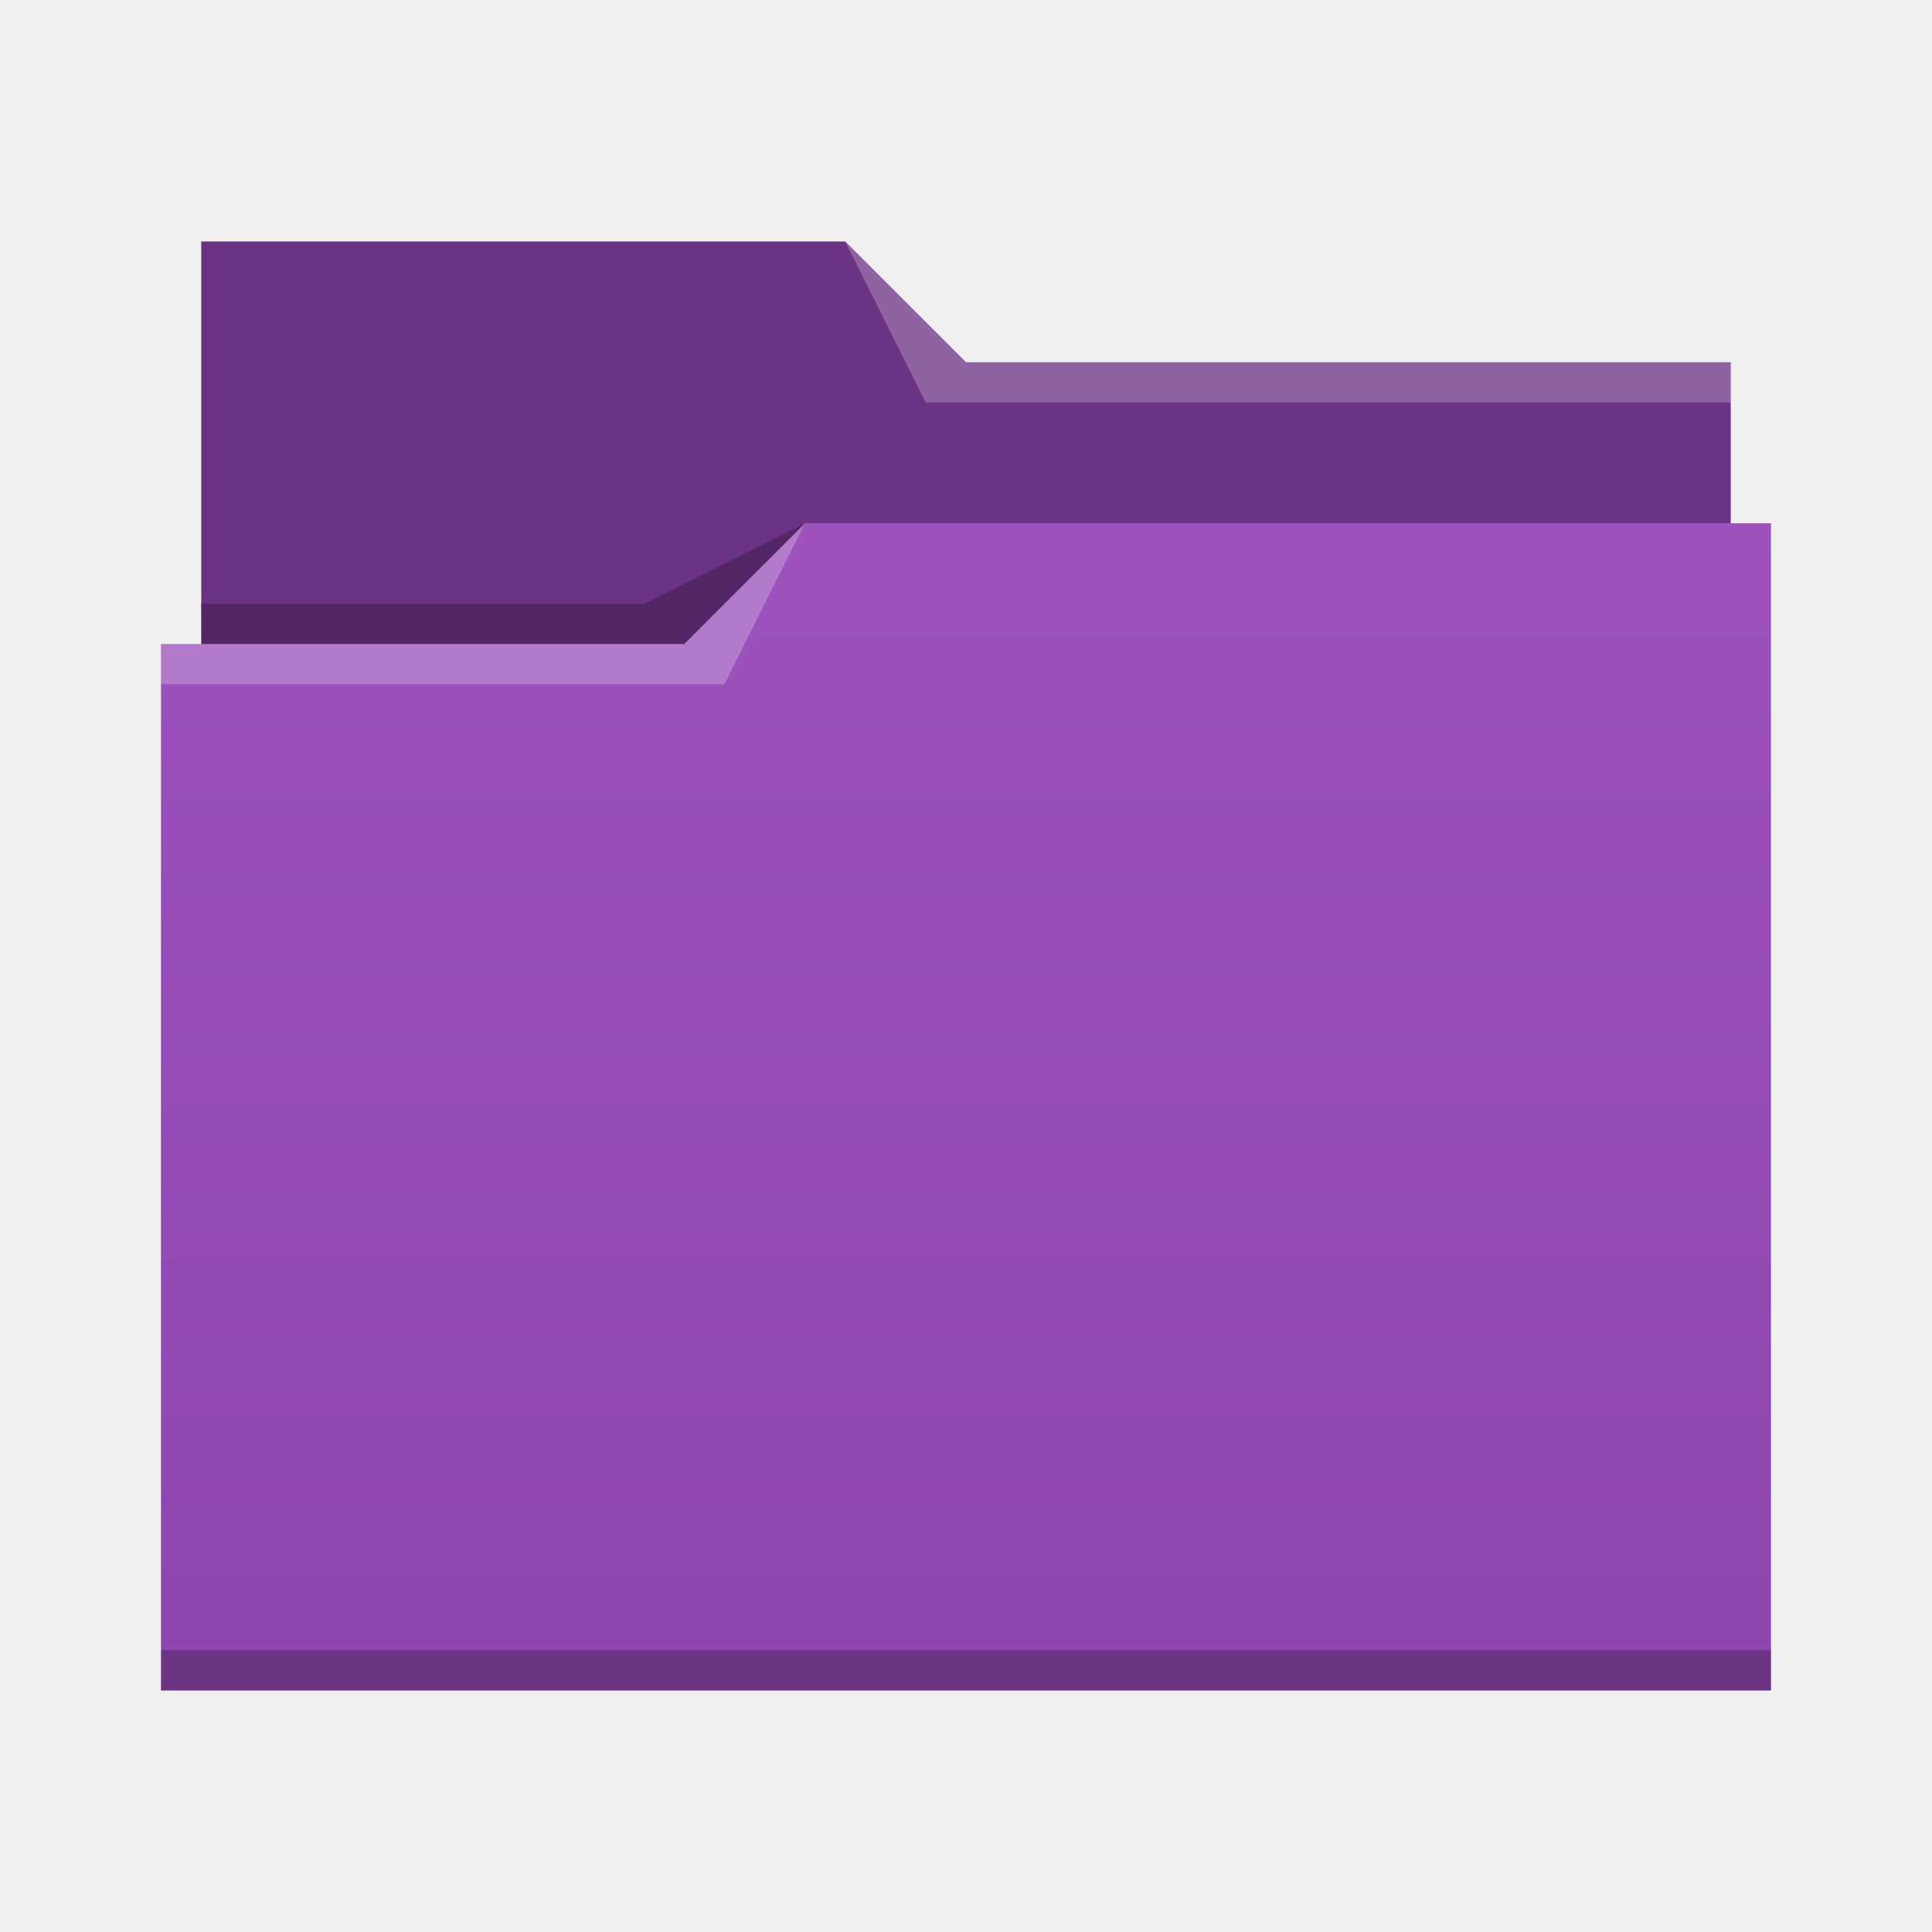
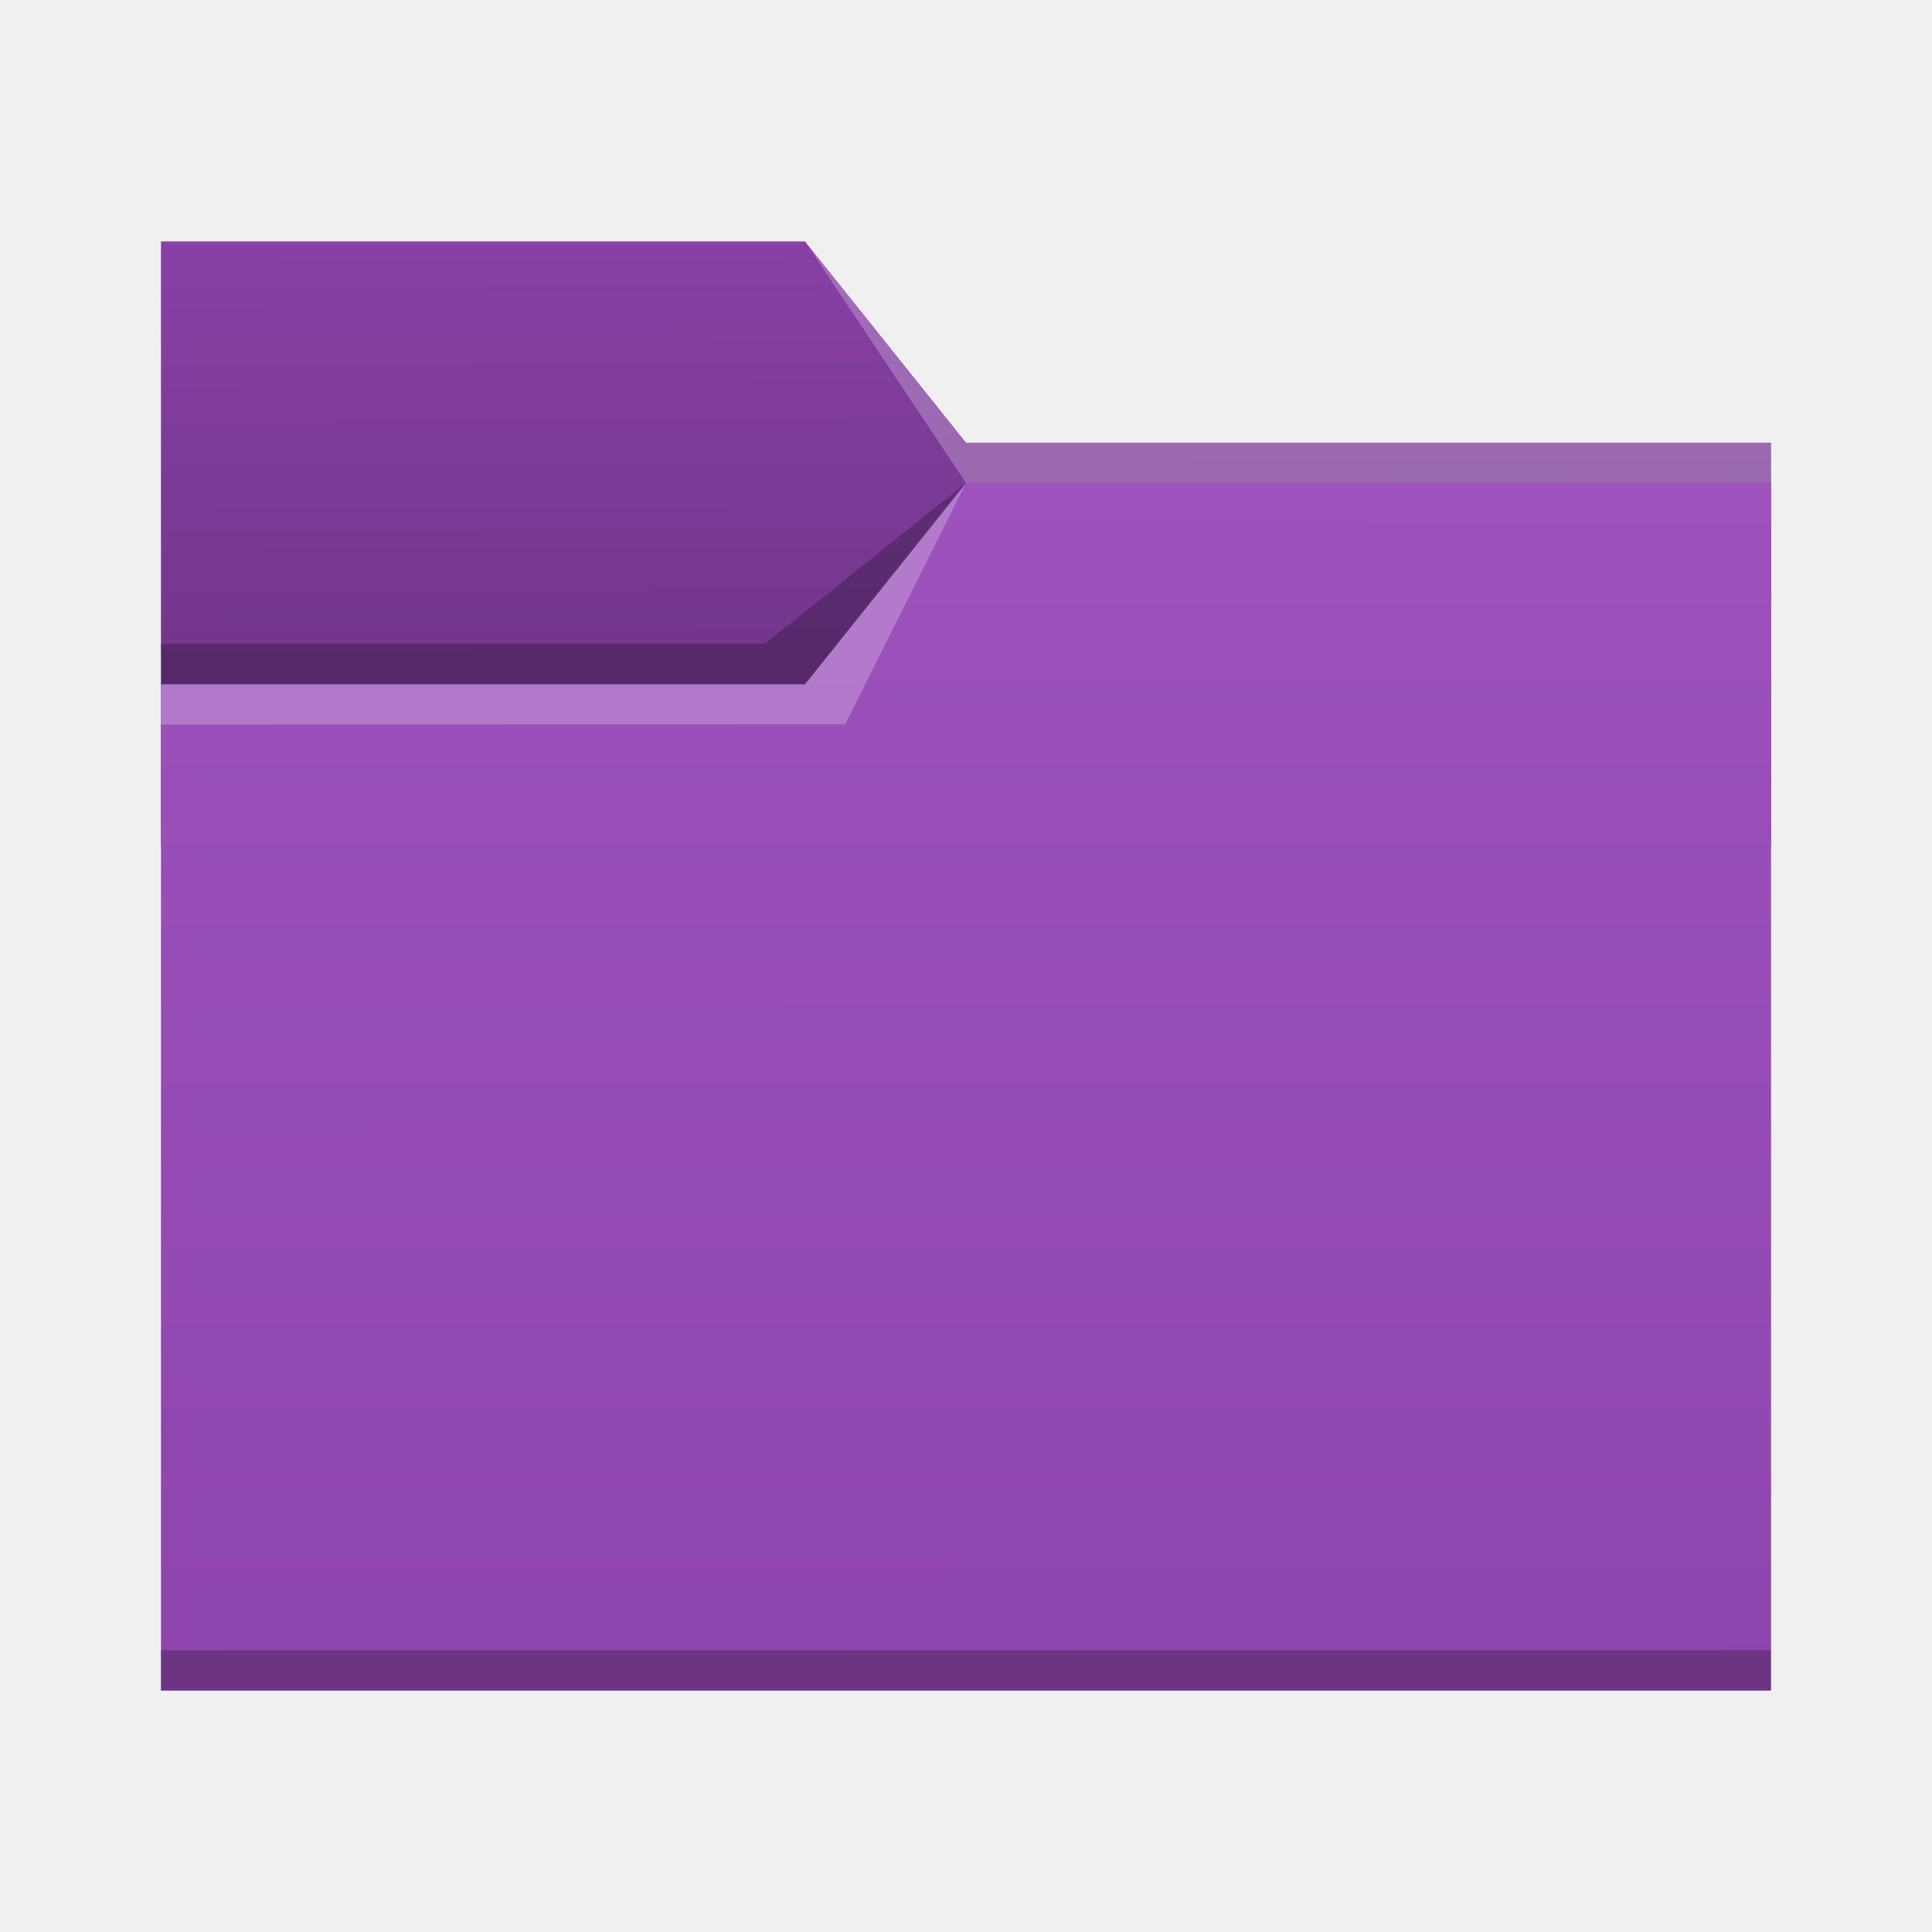
- <svg xmlns="http://www.w3.org/2000/svg" viewBox="0 0 48 48">
-   <linearGradient id="a" x2="0" y1="541.798" y2="499.784" gradientTransform="matrix(.6922986 0 0 .6920733 120.2563 150.8337)" gradientUnits="userSpaceOnUse">
-     <stop stop-color="#8e44ad" offset="0" />
-     <stop stop-color="#9d52bd" offset="1" />
-   </linearGradient>
-   <g transform="translate(-384.5714 -483.798)">
-     <g stroke-width=".692">
-       <path d="m389.571 489.798v11h38l-1e-5 -8h-19l-3-3-16-1.8e-4z" fill="#6c3384" />
-       <path d="m404.571 496.798-3 3h-13l1e-5 26 40-4.7e-4v-29z" fill="url(#a)" />
-       <g fill-opacity=".235" fill-rule="evenodd">
-         <path d="m388.571 499.798v1h14l2-4-3 3z" fill="#fff" />
-         <path d="m389.564 498.798.016 1h11.992l3-3-4 2z" />
-       </g>
-     </g>
-     <g fill-opacity=".235">
-       <path d="m388.571 524.798v1c-0.0 0 40 0 40 0v-1z" stroke-width=".83" />
-       <path d="m405.571 489.798 2 4h20v-1h-19z" fill="#fff" fill-rule="evenodd" stroke-width=".692" />
-     </g>
-   </g>
+ <svg xmlns="http://www.w3.org/2000/svg" xmlns:xlink="http://www.w3.org/1999/xlink" width="48" height="48" viewBox="0 0 12.7 12.7" version="1.1" id="svg5">
+   <defs id="defs2">
+     <linearGradient id="linearGradient6505">
+       <stop style="stop-color:#6c3384;stop-opacity:1;" offset="0" id="stop6501" />
+       <stop style="stop-color:#8840a6;stop-opacity:1" offset="1" id="stop6503" />
+     </linearGradient>
+     <linearGradient id="linearGradient6033">
+       <stop style="stop-color:#8e44ad" offset="0" id="stop6029" />
+       <stop offset="1" style="stop-color:#9d52bd" id="stop6031" />
+     </linearGradient>
+     <linearGradient xlink:href="#linearGradient6033" id="linearGradient6035" x1="8.779" y1="11.09" x2="8.772" y2="3.172" gradientUnits="userSpaceOnUse" />
+     <linearGradient xlink:href="#linearGradient6505" id="linearGradient6507" x1="3.296" y1="5.091" x2="3.28" y2="1.572" gradientUnits="userSpaceOnUse" />
+   </defs>
+   <path id="rect846-3" style="fill:url(#linearGradient6507);fill-opacity:1;stroke-width:0.296" d="M 1.058,1.587 H 5.292 L 6.35,2.91 l 5.292,10e-8 V 5.556 H 1.058 Z" />
+   <path id="rect846" style="fill:url(#linearGradient6035);fill-opacity:1;stroke-width:0.48" d="M 1.058,4.498 H 5.292 L 6.35,3.175 h 5.292 v 7.938 H 1.058 Z" />
+   <path id="rect870" style="fill:#ffffff;fill-opacity:0.235;stroke-width:0.118" d="M 5.292,1.587 6.35,2.91 l 5.292,10e-8 V 3.175 H 6.35 Z" />
+   <path id="rect2728" style="fill:#ffffff;fill-opacity:0.235;stroke-width:0.265" d="m 1.058,4.498 4.233,-5e-7 L 6.35,3.175 5.556,4.762 1.058,4.763 Z" />
+   <path id="rect3586" style="fill:#000000;fill-opacity:0.235;stroke-width:0.265" d="m 1.058,4.233 3.969,-4e-7 L 6.35,3.175 5.292,4.498 l -4.233,5e-7 z" />
+   <rect style="fill:#000000;fill-opacity:0.235;stroke-width:0.148" id="rect5839" width="10.583" height="0.265" x="1.058" y="10.848" />
</svg>
